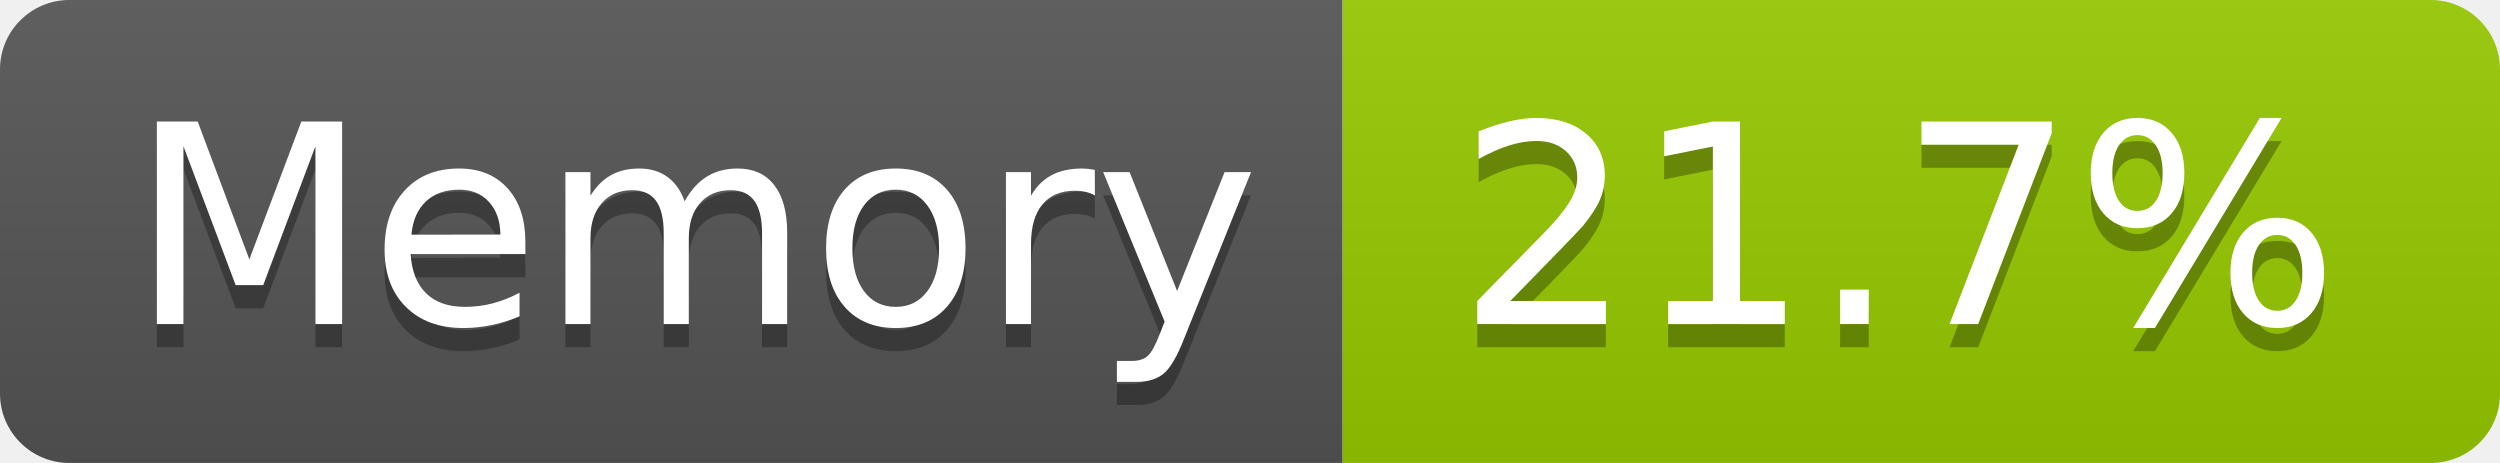
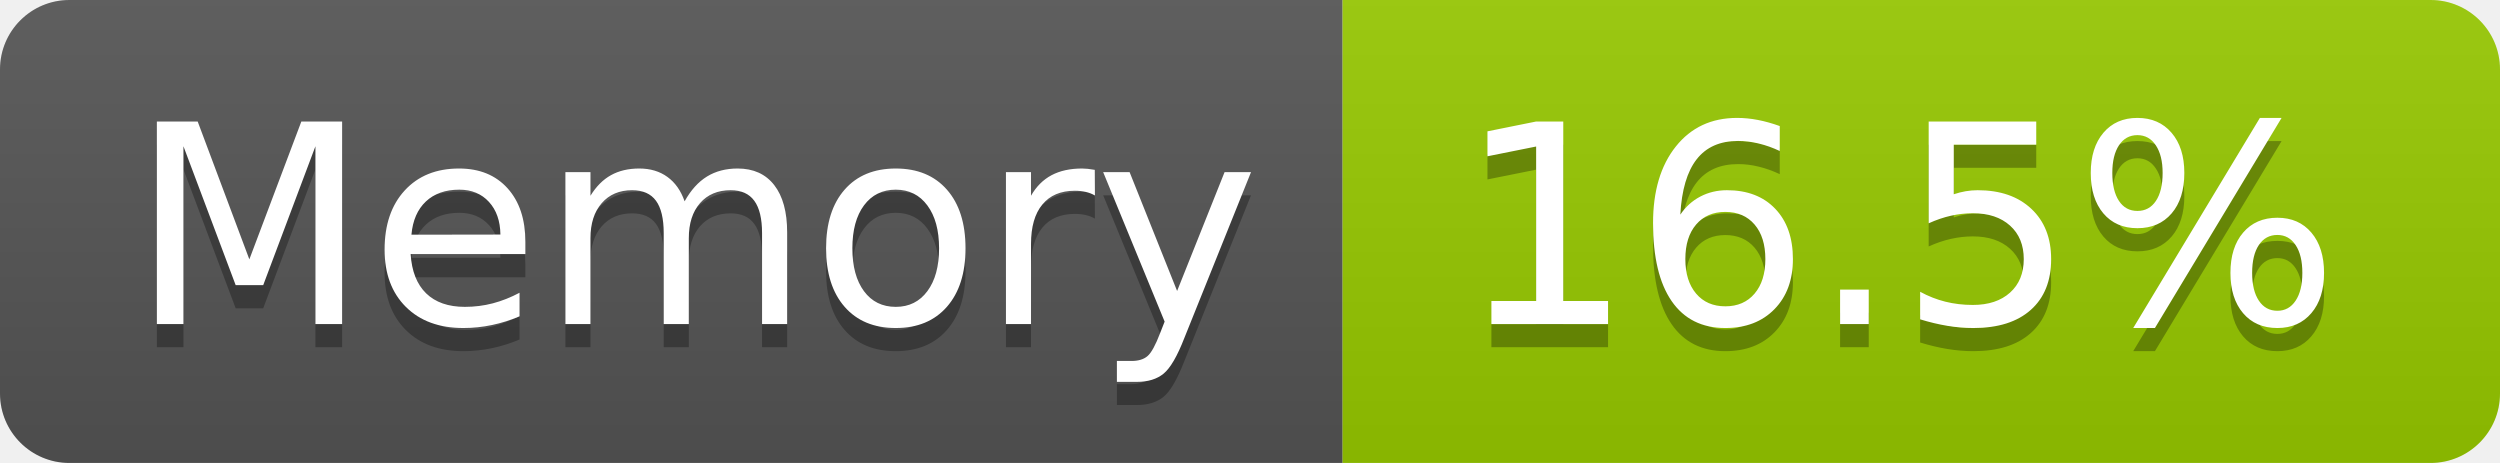
- <svg xmlns="http://www.w3.org/2000/svg" width="108" height="20" role="img" aria-label="Memory: 21.7%">
+ <svg xmlns="http://www.w3.org/2000/svg" width="108" height="20" role="img" aria-label="Memory: 16.5%">
  <linearGradient id="s" x2="0" y2="100%">
    <stop offset="0" stop-color="#bbb" stop-opacity=".1" />
    <stop offset="1" stop-opacity=".1" />
  </linearGradient>
  <clipPath id="r">
    <rect width="108" height="20" rx="3" fill="#fff" />
  </clipPath>
  <g clip-path="url(#r)">
    <rect width="58" height="20" fill="#555" />
    <rect x="58" width="50" height="20" fill="#97ca00" />
    <rect width="108" height="20" fill="url(#s)" />
  </g>
  <g fill="#fff" text-anchor="middle" font-family="Verdana,Geneva,DejaVu Sans,sans-serif" text-rendering="geometricPrecision" font-size="120">
    <text aria-hidden="true" x="300" y="150" fill="#010101" fill-opacity=".3" transform="scale(.1)" textLength="466">Memory</text>
    <text x="300" y="140" transform="scale(.1)" fill="#fff" textLength="466">Memory</text>
-     <text aria-hidden="true" x="820" y="150" fill="#010101" fill-opacity=".3" transform="scale(.1)" textLength="390">21.7%</text>
-     <text x="820" y="140" transform="scale(.1)" fill="#fff" textLength="390">21.7%</text>
+     <text aria-hidden="true" x="820" y="150" fill="#010101" fill-opacity=".3" transform="scale(.1)" textLength="390">16.5%</text>
+     <text x="820" y="140" transform="scale(.1)" fill="#fff" textLength="390">16.5%</text>
  </g>
</svg>
